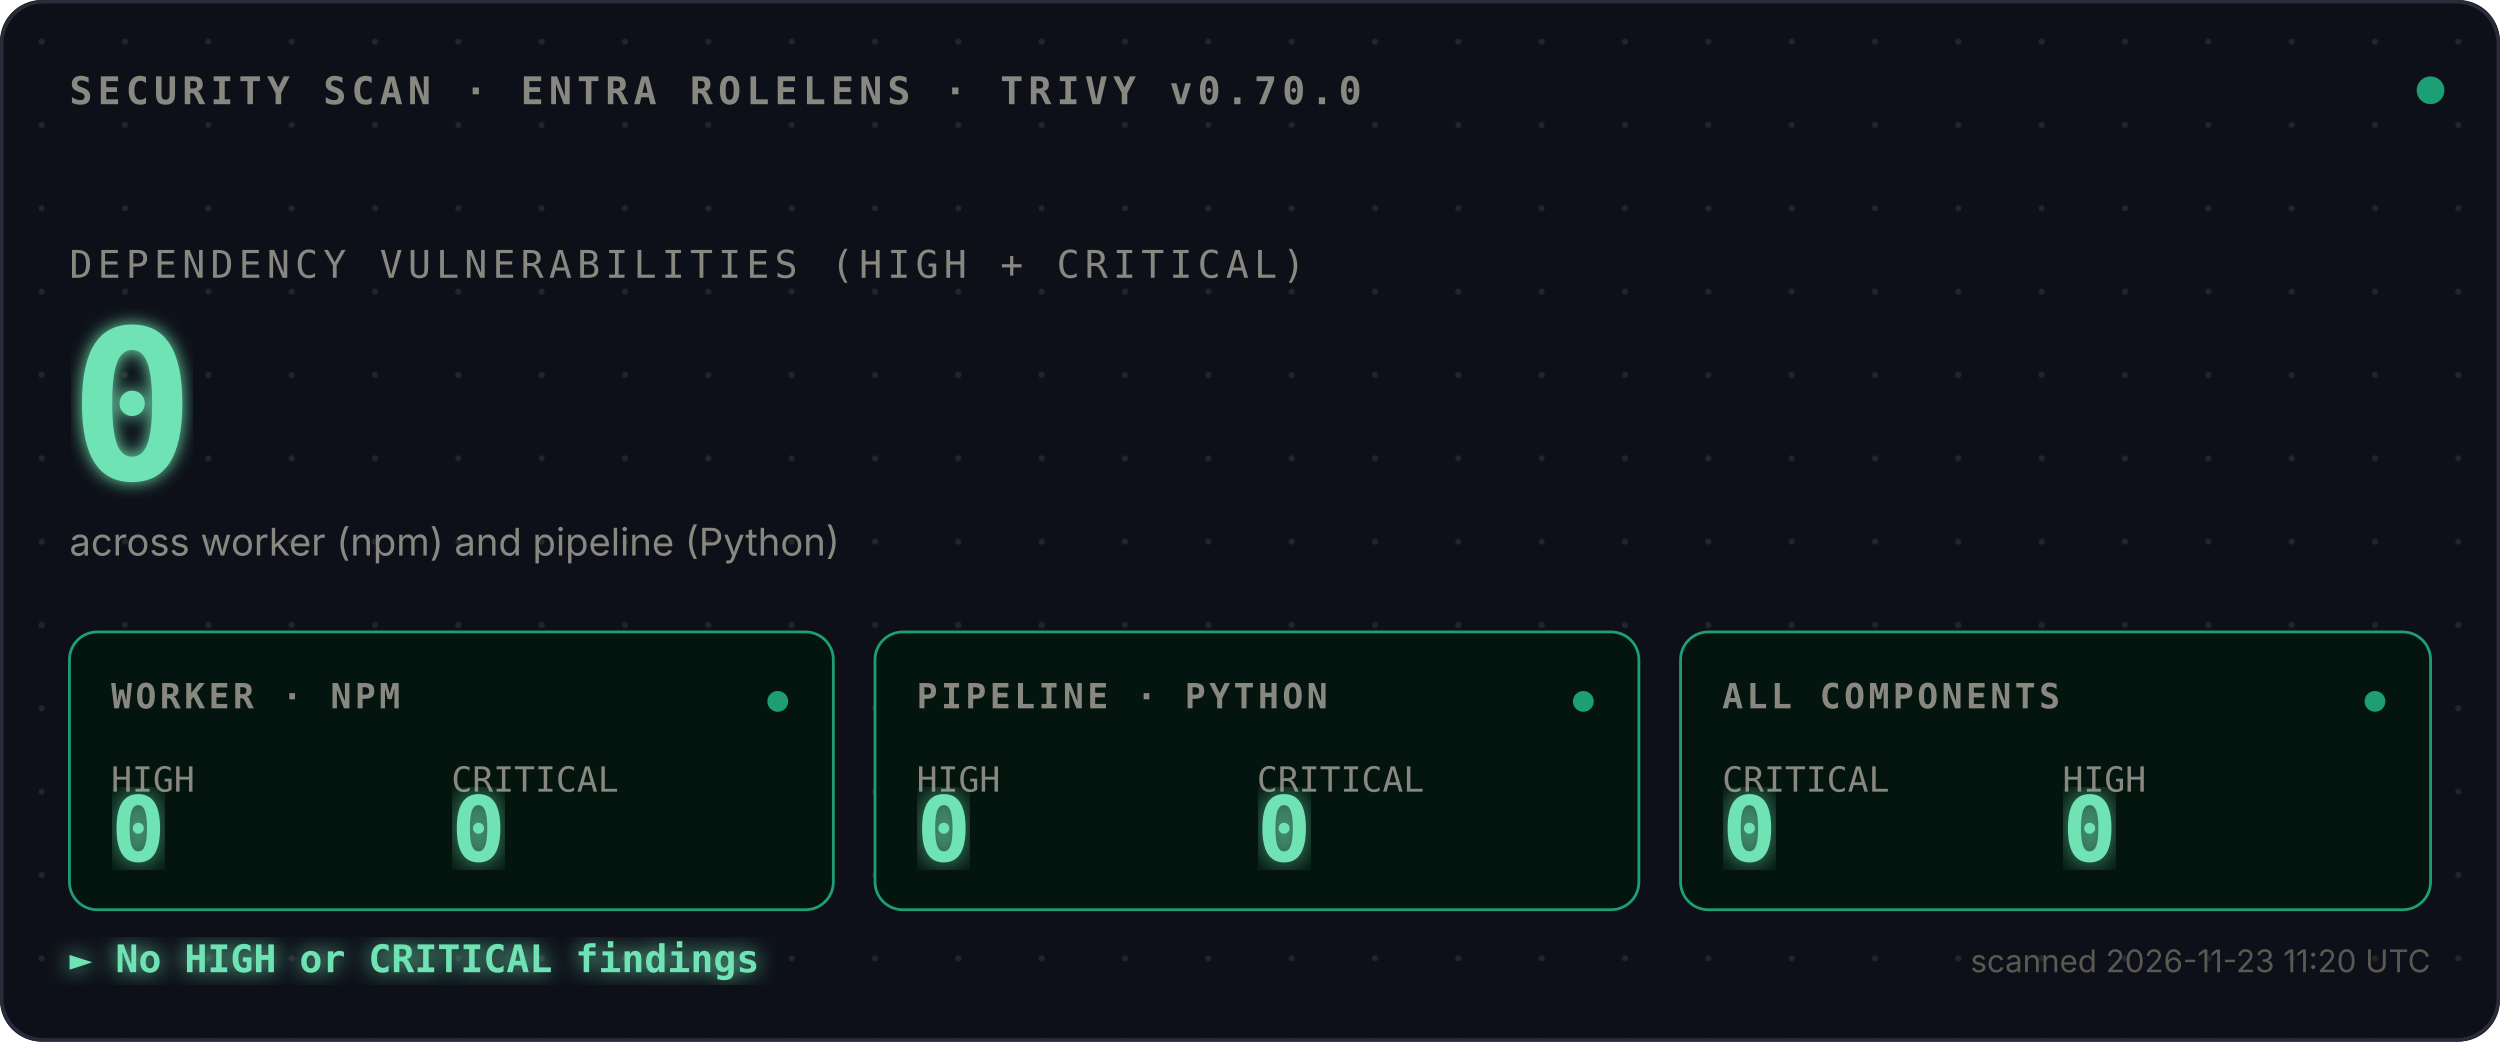
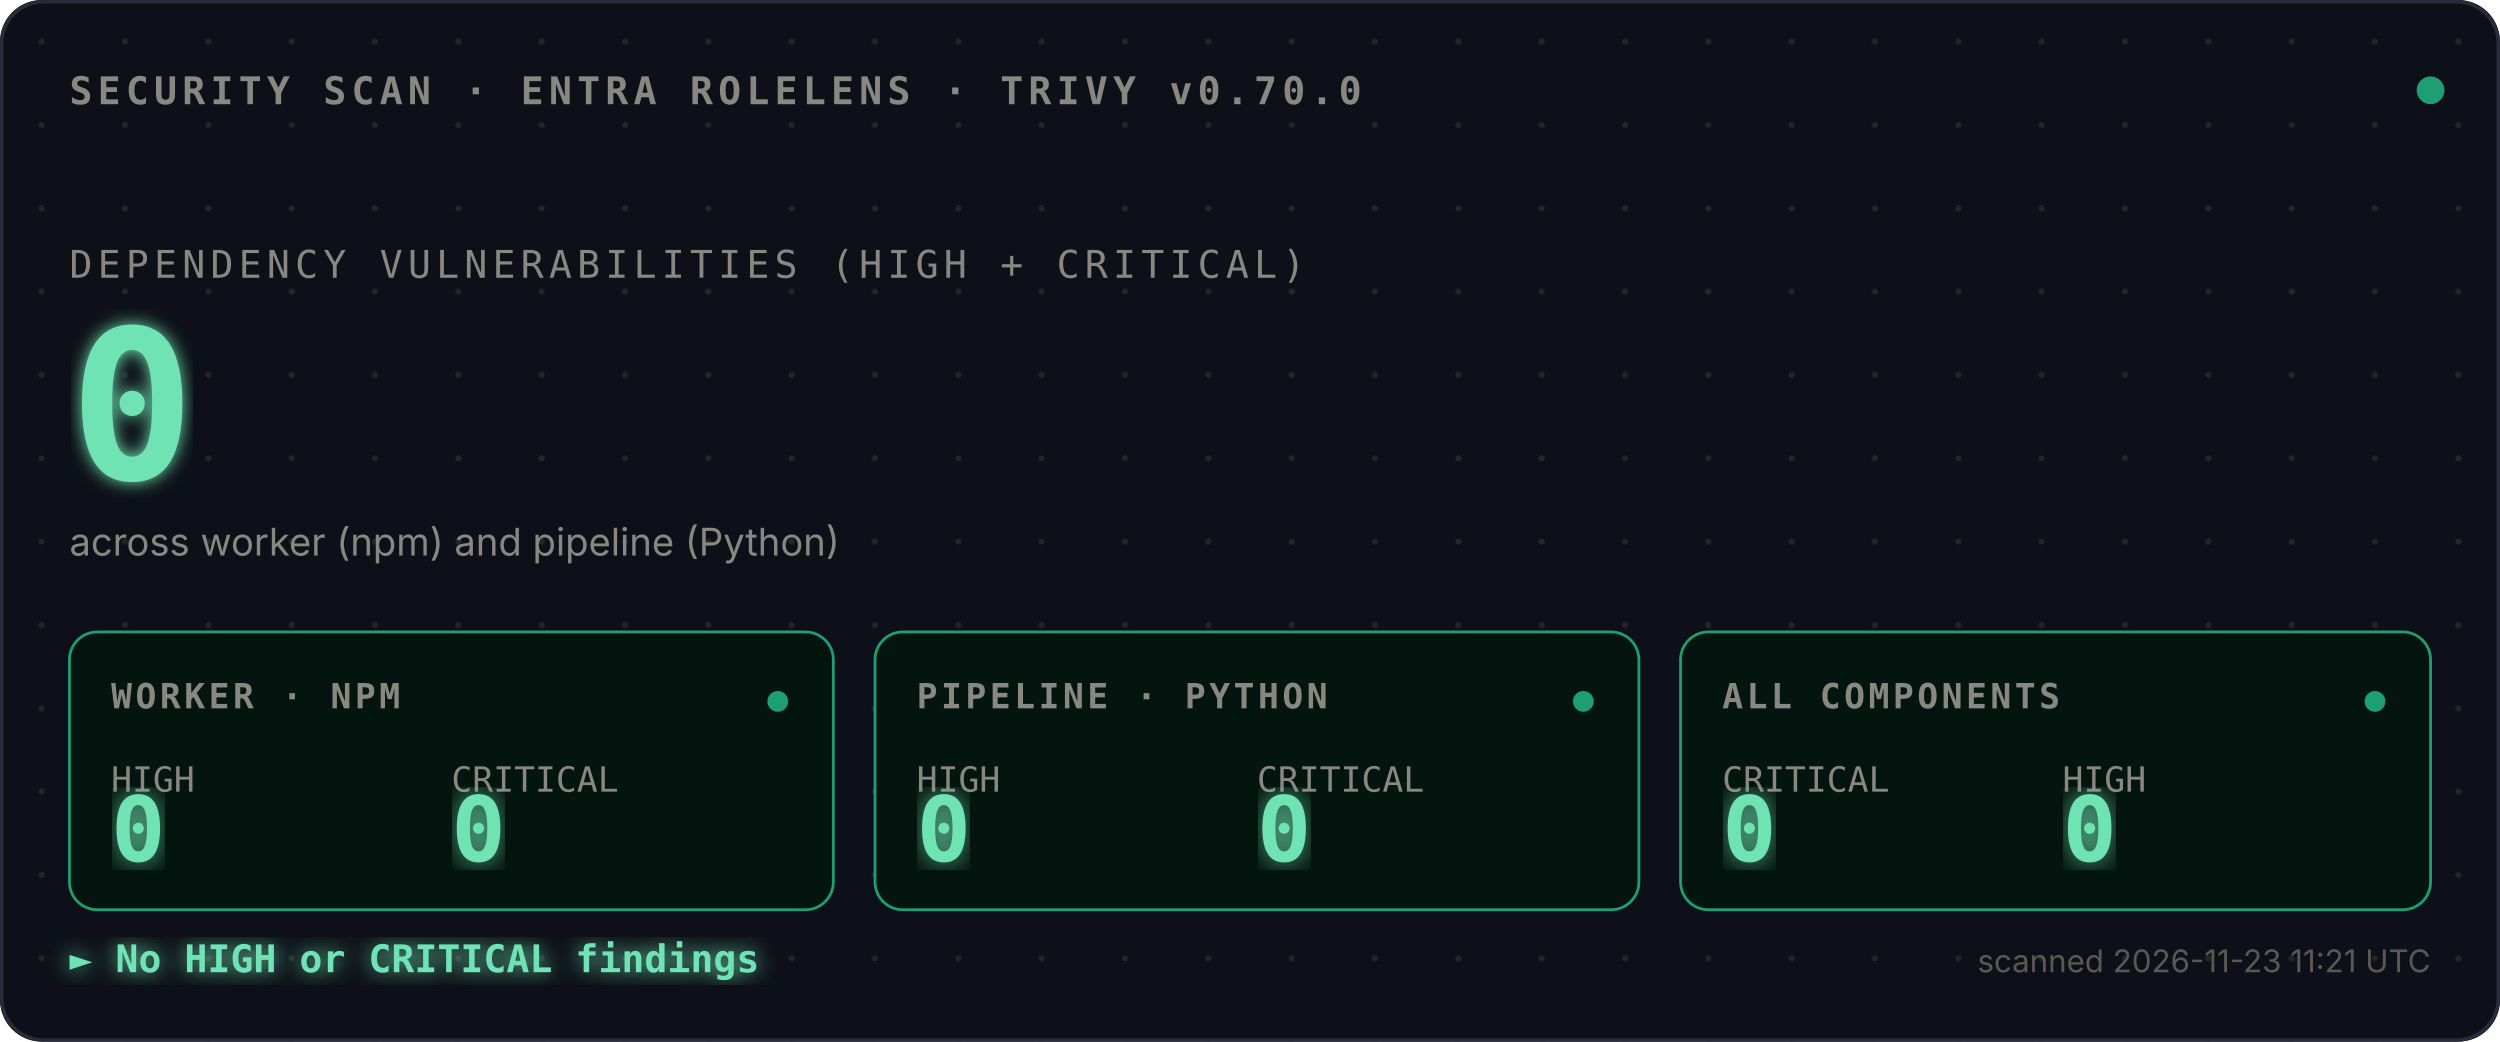
<svg xmlns="http://www.w3.org/2000/svg" viewBox="0 0 720 300">
  <defs>
    <style>
      .mono{font-family:ui-monospace,SFMono-Regular,Menlo,monospace}
      .sans{font-family:-apple-system,BlinkMacSystemFont,sans-serif}
      .bold{font-weight:700}
    </style>
    <pattern id="dots" width="24" height="24" patternUnits="userSpaceOnUse">
      <circle cx="12" cy="12" r="0.9" fill="#444441" opacity="0.4" />
    </pattern>
    <filter id="glow">
      <feGaussianBlur stdDeviation="2.5" result="blur" />
      <feMerge>
        <feMergeNode in="blur" />
        <feMergeNode in="SourceGraphic" />
      </feMerge>
    </filter>
    <filter id="glow-soft">
      <feGaussianBlur stdDeviation="4" result="blur" />
      <feMerge>
        <feMergeNode in="blur" />
        <feMergeNode in="SourceGraphic" />
      </feMerge>
    </filter>
    <filter id="glow-verdict">
      <feGaussianBlur stdDeviation="3" result="blur" />
      <feMerge>
        <feMergeNode in="blur" />
        <feMergeNode in="SourceGraphic" />
      </feMerge>
    </filter>
    <linearGradient id="scan-beam" x1="0" x2="1" y1="0" y2="0">
      <stop offset="0%" stop-color="#1D9E75" stop-opacity="0" />
      <stop offset="40%" stop-color="#1D9E75" stop-opacity="0.1" />
      <stop offset="50%" stop-color="#ffffff" stop-opacity="0.2" />
      <stop offset="60%" stop-color="#1D9E75" stop-opacity="0.1" />
      <stop offset="100%" stop-color="#1D9E75" stop-opacity="0" />
    </linearGradient>
    <clipPath id="tiles-clip">
      <rect x="20" y="182" width="680" height="80" />
    </clipPath>
  </defs>
  <rect width="720" height="300" fill="#0D1018" rx="12" />
  <rect width="720" height="300" fill="url(#dots)" rx="12" />
  <rect x="0.5" y="0.5" width="719" height="299" fill="none" stroke="#2A2A3A" stroke-width="1" rx="12" />
  <text x="20" y="30" class="mono bold" font-size="11" fill="#888780" letter-spacing="1.5">SECURITY SCAN · ENTRA ROLELENS · TRIVY v0.70.0</text>
  <circle cx="700" cy="26" r="4" fill="#1D9E75">
    <animate attributeName="opacity" values="1;0.35;1" dur="2.4s" repeatCount="indefinite" />
  </circle>
  <text x="20" y="80" class="mono" font-size="11" fill="#888780" letter-spacing="1.5">DEPENDENCY VULNERABILITIES (HIGH + CRITICAL)</text>
  <text x="20" y="138" class="mono bold" font-size="60" fill="#6FE3B4" filter="url(#glow)">
    0
    <animate attributeName="opacity" values="0;1" dur="0.7s" fill="freeze" />
  </text>
  <text x="20" y="160" class="sans" font-size="11" fill="#888780">across worker (npm) and pipeline (Python)</text>
  <rect x="-120" y="182" width="120" height="80" fill="url(#scan-beam)" clip-path="url(#tiles-clip)">
    <animate attributeName="x" values="-120;720;-120" dur="3.6s" repeatCount="indefinite" calcMode="linear" />
  </rect>
  <g transform="translate(20,182)">
    <rect width="220" height="80" fill="#03150E" stroke="#1D9E75" stroke-width="0.8" rx="8" />
    <text x="12" y="22" class="mono bold" font-size="10" fill="#888780" letter-spacing="1">WORKER · NPM</text>
    <text x="12" y="46" class="mono" font-size="10" fill="#888780">HIGH</text>
    <text x="12" y="66" class="mono bold" font-size="26" fill="#6FE3B4" filter="url(#glow-soft)">0</text>
    <text x="110" y="46" class="mono" font-size="10" fill="#888780">CRITICAL</text>
    <text x="110" y="66" class="mono bold" font-size="26" fill="#6FE3B4" filter="url(#glow-soft)">0</text>
    <circle cx="204" cy="20" r="3" fill="#1D9E75">
      <animate attributeName="opacity" values="1;0.3;1" dur="2.4s" repeatCount="indefinite" />
    </circle>
  </g>
  <g transform="translate(252,182)">
    <rect width="220" height="80" fill="#03150E" stroke="#1D9E75" stroke-width="0.8" rx="8" />
    <text x="12" y="22" class="mono bold" font-size="10" fill="#888780" letter-spacing="1">PIPELINE · PYTHON</text>
    <text x="12" y="46" class="mono" font-size="10" fill="#888780">HIGH</text>
    <text x="12" y="66" class="mono bold" font-size="26" fill="#6FE3B4" filter="url(#glow-soft)">0</text>
    <text x="110" y="46" class="mono" font-size="10" fill="#888780">CRITICAL</text>
    <text x="110" y="66" class="mono bold" font-size="26" fill="#6FE3B4" filter="url(#glow-soft)">0</text>
    <circle cx="204" cy="20" r="3" fill="#1D9E75">
      <animate attributeName="opacity" values="1;0.3;1" dur="2.4s" begin="0.8s" repeatCount="indefinite" />
    </circle>
  </g>
  <g transform="translate(484,182)">
    <rect width="216" height="80" fill="#03150E" stroke="#1D9E75" stroke-width="0.8" rx="8" />
    <text x="12" y="22" class="mono bold" font-size="10" fill="#888780" letter-spacing="1">ALL COMPONENTS</text>
    <text x="12" y="46" class="mono" font-size="10" fill="#888780">CRITICAL</text>
    <text x="12" y="66" class="mono bold" font-size="26" fill="#6FE3B4" filter="url(#glow-soft)">0</text>
    <text x="110" y="46" class="mono" font-size="10" fill="#888780">HIGH</text>
    <text x="110" y="66" class="mono bold" font-size="26" fill="#6FE3B4" filter="url(#glow-soft)">0</text>
    <circle cx="200" cy="20" r="3" fill="#1D9E75">
      <animate attributeName="opacity" values="1;0.3;1" dur="2.4s" begin="1.6s" repeatCount="indefinite" />
    </circle>
  </g>
  <text x="20" y="280" class="mono bold" font-size="11" fill="#6FE3B4" filter="url(#glow-verdict)">► No HIGH or CRITICAL findings</text>
-   <text x="700" y="280" class="sans" font-size="9" fill="#5A5850" text-anchor="end">scanned 2026-11-23 11:20 UTC</text>
+   <text x="700" y="280" class="sans" font-size="9" fill="#5A5850" text-anchor="end">scanned 2026-11-23 11:21 UTC</text>
</svg>
